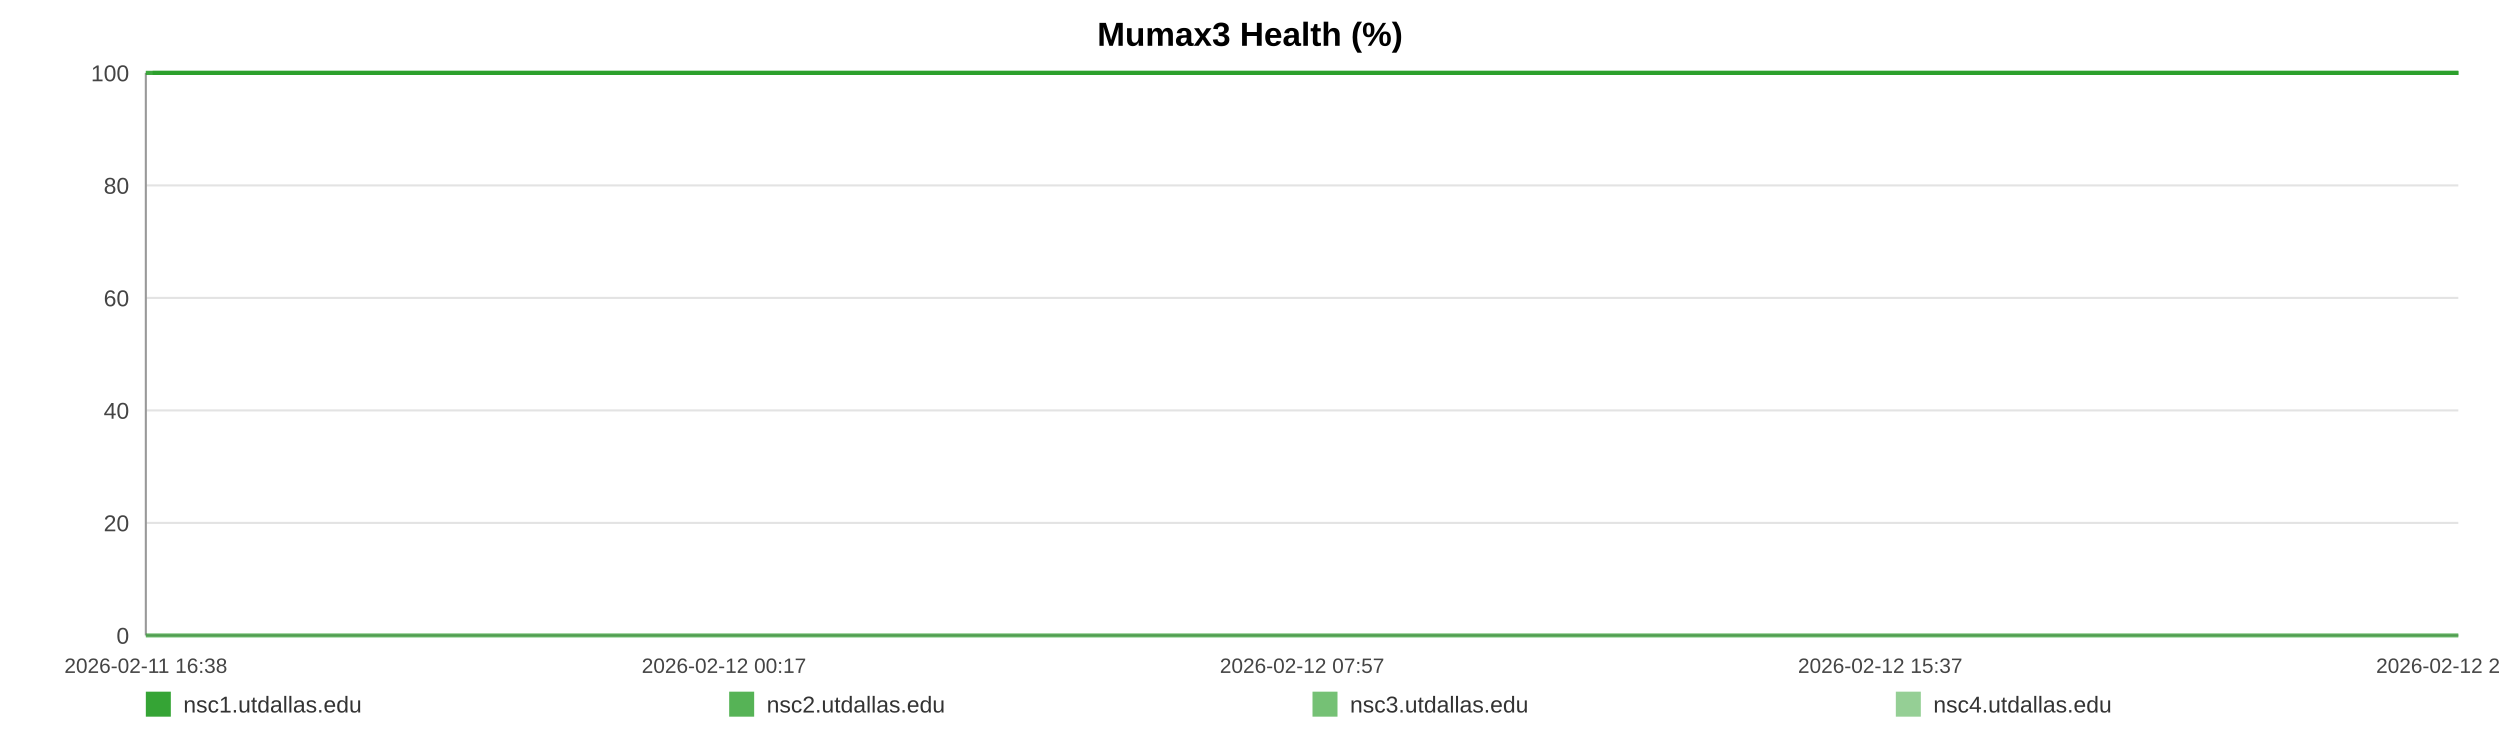
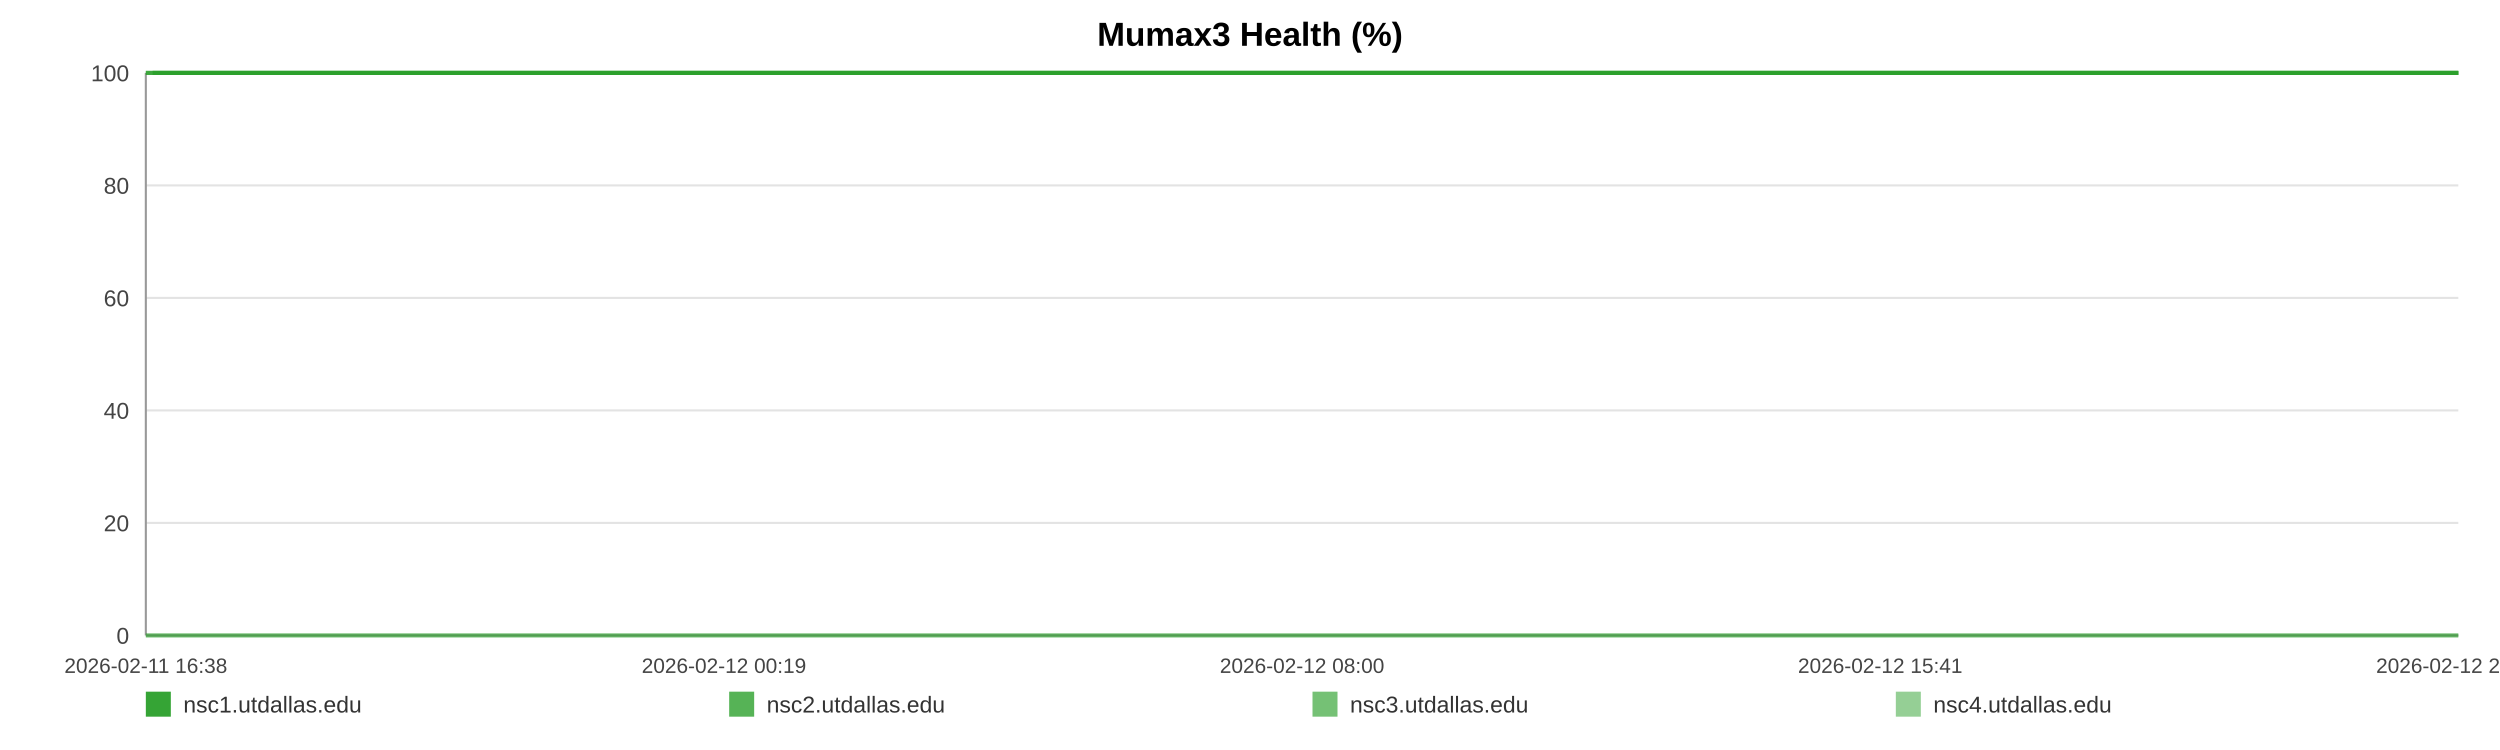
<svg xmlns="http://www.w3.org/2000/svg" width="1200" height="360" viewBox="0 0 1200 360" role="img" aria-label="Mumax3 Health (%)">
  <rect width="100%" height="100%" fill="#ffffff" />
  <text x="600.0" y="22" text-anchor="middle" font-size="16" font-family="Arial, Helvetica, sans-serif" font-weight="bold">Mumax3 Health (%)</text>
  <line x1="70" y1="35.00" x2="1180" y2="35.00" stroke="#e3e3e3" stroke-width="1" />
  <text x="62" y="39.00" text-anchor="end" font-size="11" fill="#444" font-family="Arial, Helvetica, sans-serif">100</text>
  <line x1="70" y1="89.00" x2="1180" y2="89.00" stroke="#e3e3e3" stroke-width="1" />
  <text x="62" y="93.00" text-anchor="end" font-size="11" fill="#444" font-family="Arial, Helvetica, sans-serif">80</text>
  <line x1="70" y1="143.00" x2="1180" y2="143.00" stroke="#e3e3e3" stroke-width="1" />
  <text x="62" y="147.00" text-anchor="end" font-size="11" fill="#444" font-family="Arial, Helvetica, sans-serif">60</text>
  <line x1="70" y1="197.00" x2="1180" y2="197.00" stroke="#e3e3e3" stroke-width="1" />
  <text x="62" y="201.00" text-anchor="end" font-size="11" fill="#444" font-family="Arial, Helvetica, sans-serif">40</text>
  <line x1="70" y1="251.00" x2="1180" y2="251.00" stroke="#e3e3e3" stroke-width="1" />
  <text x="62" y="255.00" text-anchor="end" font-size="11" fill="#444" font-family="Arial, Helvetica, sans-serif">20</text>
  <line x1="70" y1="305.00" x2="1180" y2="305.00" stroke="#e3e3e3" stroke-width="1" />
  <text x="62" y="309.00" text-anchor="end" font-size="11" fill="#444" font-family="Arial, Helvetica, sans-serif">0</text>
  <line x1="70" y1="35" x2="70" y2="305" stroke="#999" />
  <line x1="70" y1="305" x2="1180" y2="305" stroke="#999" />
  <text x="70.00" y="323" text-anchor="middle" font-size="10" fill="#444" font-family="Arial, Helvetica, sans-serif">2026-02-11 16:38</text>
-   <text x="347.50" y="323" text-anchor="middle" font-size="10" fill="#444" font-family="Arial, Helvetica, sans-serif">2026-02-12 00:17</text>
-   <text x="625.00" y="323" text-anchor="middle" font-size="10" fill="#444" font-family="Arial, Helvetica, sans-serif">2026-02-12 07:57</text>
-   <text x="902.50" y="323" text-anchor="middle" font-size="10" fill="#444" font-family="Arial, Helvetica, sans-serif">2026-02-12 15:37</text>
-   <text x="1180.00" y="323" text-anchor="middle" font-size="10" fill="#444" font-family="Arial, Helvetica, sans-serif">2026-02-12 23:17</text>
-   <polyline fill="none" stroke="#2ca02c" stroke-opacity="0.95" stroke-width="2" points="73.25,35.00 76.51,35.00 79.75,35.00 83.00,35.00 86.28,35.00 89.50,35.00 92.76,35.00 96.28,35.00 99.51,35.00 102.74,35.00 105.96,35.00 109.26,35.00 112.49,35.00 115.72,35.00 121.56,35.00 126.60,35.00 129.88,35.00 133.21,35.00 136.45,35.00 139.69,35.00 142.86,35.00 146.14,35.00 149.38,35.00 152.65,35.00 155.92,35.00 159.23,35.00 162.49,35.00 165.74,35.00 169.15,35.00 172.43,35.00 175.67,35.00 179.00,35.00 182.25,35.00 185.50,35.00 188.85,35.00 192.06,35.00 195.31,35.00 198.62,35.00 201.83,35.00 205.08,35.00 208.29,35.00 211.52,35.00 214.78,35.00 218.01,35.00 221.33,35.00 224.61,35.00 227.82,35.00 231.06,35.00 234.33,35.00 237.58,35.00 241.29,35.00 244.54,35.00 247.78,35.00 251.00,35.00 254.23,35.00 257.45,35.00 260.67,35.00 263.93,35.00 267.17,35.00 270.48,35.00 273.72,35.00 276.93,35.00 280.19,35.00 283.48,35.00 286.72,35.00 289.98,35.00 293.19,35.00 296.41,35.00 299.64,35.00 302.85,35.00 306.09,35.00 309.34,35.00 312.56,35.00 315.81,35.00 319.07,35.00 322.27,35.00 325.54,35.00 328.76,35.00 331.99,35.00 335.32,35.00 338.56,35.00 341.80,35.00 345.06,35.00 348.29,35.00 351.55,35.00 354.79,35.00 358.00,35.00 361.22,35.00 364.48,35.00 367.75,35.00 370.99,35.00 374.27,35.00 377.47,35.00 380.73,35.00 383.95,35.00 387.19,35.00 390.41,35.00 393.66,35.00 396.88,35.00 400.15,35.00 403.40,35.00 406.64,35.00 409.89,35.00 413.18,35.00 416.45,35.00 419.69,35.00 422.92,35.00 426.15,35.00 429.38,35.00 432.66,35.00 435.91,35.00 439.15,35.00 442.39,35.00 445.65,35.00 448.90,35.00 452.17,35.00 455.47,35.00 458.70,35.00 461.95,35.00 465.20,35.00 468.43,35.00 471.67,35.00 474.94,35.00 478.46,35.00 481.69,35.00 484.98,35.00 488.22,35.00 491.44,35.00 494.65,35.00 497.84,35.00 501.08,35.00 504.33,35.00 507.57,35.00 510.80,35.00 514.03,35.00 517.27,35.00 520.49,35.00 523.80,35.00 527.03,35.00 530.27,35.00 533.49,35.00 536.74,35.00 539.97,35.00 543.23,35.00 546.49,35.00 549.74,35.00 552.99,35.00 556.22,35.00 559.44,35.00 562.67,35.00 565.91,35.00 569.15,35.00 572.41,35.00 575.68,35.00 578.93,35.00 582.17,35.00 585.45,35.00 588.70,35.00 591.92,35.00 595.18,35.00 598.42,35.00 601.72,35.00 605.01,35.00 608.24,35.00 611.50,35.00 614.72,35.00 617.93,35.00 621.17,35.00 624.42,35.00 627.65,35.00 630.86,35.00 634.09,35.00 637.37,35.00 640.61,35.00 643.87,35.00 647.11,35.00 650.43,35.00 653.67,35.00 656.91,35.00 660.13,35.00 663.35,35.00 666.88,35.00 670.20,35.00 673.42,35.00 676.65,35.00 679.85,35.00 683.11,35.00 686.34,35.00 689.60,35.00 692.86,35.00 696.09,35.00 699.32,35.00 702.57,35.00 705.88,35.00 709.12,35.00 712.34,35.00 715.58,35.00 718.86,35.00 722.17,35.00 725.49,35.00 728.70,35.00 731.95,35.00 735.20,35.00 738.43,35.00 741.69,35.00 744.94,35.00 748.23,35.00 751.45,35.00 754.67,35.00 757.95,35.00 761.20,35.00 764.44,35.00 767.69,35.00 770.97,35.00 774.22,35.00 777.45,35.00 780.66,35.00 783.89,35.00 787.15,35.00 790.39,35.00 793.61,35.00 796.85,35.00 800.06,35.00 803.30,35.00 806.57,35.00 809.82,35.00 813.07,35.00 816.36,35.00 819.61,35.00 822.88,35.00 826.11,35.00 829.37,35.00 832.61,35.00 835.85,35.00 839.10,35.00 842.42,35.00 845.67,35.00 848.93,35.00 852.18,35.00 855.40,35.00 858.66,35.00 861.87,35.00 865.11,35.00 868.38,35.00 871.63,35.00 874.88,35.00 878.12,35.00 881.39,35.00 884.63,35.00 887.88,35.00 891.15,35.00 894.43,35.00 897.65,35.00 900.89,35.00 904.16,35.00 907.44,35.00 910.70,35.00 913.94,35.00 917.18,35.00 920.78,35.00 924.04,35.00 927.29,35.00 930.54,35.00 933.82,35.00 937.08,35.00 940.33,35.00 943.59,35.00 946.80,35.00 950.15,35.00 953.44,35.00 956.66,35.00 959.90,35.00 963.15,35.00 966.40,35.00 969.64,35.00 973.01,35.00 976.26,35.00 979.50,35.00 982.79,35.00 986.29,35.00 989.54,35.00 993.62,35.00 999.11,35.00 1002.43,35.00 1005.75,35.00 1008.99,35.00 1012.17,35.00 1015.39,35.00 1018.69,35.00 1021.95,35.00 1025.22,35.00 1028.60,35.00 1031.96,35.00 1035.40,35.00 1038.66,35.00 1041.90,35.00 1045.15,35.00 1048.44,35.00 1051.73,35.00 1055.01,35.00 1058.24,35.00 1061.48,35.00 1064.86,35.00 1068.12,35.00 1071.33,35.00 1074.59,35.00 1077.89,35.00 1081.26,35.00 1084.53,35.00 1087.78,35.00 1091.11,35.00 1094.22,35.00 1097.45,35.00 1100.76,35.00 1103.99,35.00 1107.29,35.00 1110.64,35.00 1113.89,35.00 1117.13,35.00 1120.42,35.00 1123.70,35.00 1126.95,35.00 1130.19,35.00 1133.41,35.00 1136.67,35.00 1139.93,35.00 1143.15,35.00 1147.02,35.00 1150.84,35.00 1154.69,35.00 1158.46,35.00 1162.17,35.00 1165.91,35.00 1169.75,35.00 1173.53,35.00 1176.79,35.00 1180.00,35.00" />
-   <polyline fill="none" stroke="#2ca02c" stroke-opacity="0.80" stroke-width="2" points="70.00,35.00 73.25,35.00 76.51,35.00 79.75,35.00 83.00,35.00 86.28,35.00 89.50,35.00 92.76,35.00 96.28,35.00 99.51,35.00 102.74,35.00 105.96,35.00 109.26,35.00 112.49,35.00 115.72,35.00 121.56,35.00 126.60,35.00 129.88,35.00 133.21,35.00 136.45,35.00 139.69,35.00 142.86,35.00 146.14,35.00 149.38,35.00 152.65,35.00 155.92,35.00 159.23,35.00 162.49,35.00 165.74,35.00 169.15,35.00 172.43,35.00 175.67,35.00 179.00,35.00 182.25,35.00 185.50,35.00 188.85,35.00 192.06,35.00 195.31,35.00 198.62,35.00 201.83,35.00 205.08,35.00 208.29,35.00 211.52,35.00 214.78,35.00 218.01,35.00 221.33,35.00 224.61,35.00 227.82,35.00 231.06,35.00 234.33,35.00 237.58,35.00 241.29,35.00 244.54,35.00 247.78,35.00 251.00,35.00 254.23,35.00 257.45,35.00 260.67,35.00 263.93,35.00 267.17,35.00 270.48,35.00 273.72,35.00 276.93,35.00 280.19,35.00 283.48,35.00 286.72,35.00 289.98,35.00 293.19,35.00 296.41,35.00 299.64,35.00 302.85,35.00 306.09,35.00 309.34,35.00 312.56,35.00 315.81,35.00 319.07,35.00 322.27,35.00 325.54,35.00 328.76,35.00 331.99,35.00 335.32,35.00 338.56,35.00 341.80,35.00 345.06,35.00 348.29,35.00 351.55,35.00 354.79,35.00 358.00,35.00 361.22,35.00 364.48,35.00 367.75,35.00 370.99,35.00 374.27,35.00 377.47,35.00 380.73,35.00 383.95,35.00 387.19,35.00 390.41,35.00 393.66,35.00 396.88,35.00 400.15,35.00 403.40,35.00 406.64,35.00 409.89,35.00 413.18,35.00 416.45,35.00 419.69,35.00 422.92,35.00 426.15,35.00 429.38,35.00 432.66,35.00 435.91,35.00 439.15,35.00 442.39,35.00 445.65,35.00 448.90,35.00 452.17,35.00 455.47,35.00 458.70,35.00 461.95,35.00 465.20,35.00 468.43,35.00 471.67,35.00 474.94,35.00 478.46,35.00 481.69,35.00 484.98,35.00 488.22,35.00 491.44,35.00 494.65,35.00 497.84,35.00 501.08,35.00 504.33,35.00 507.57,35.00 510.80,35.00 514.03,35.00 517.27,35.00 520.49,35.00 523.80,35.00 527.03,35.00 530.27,35.00 533.49,35.00 536.74,35.00 539.97,35.00 543.23,35.00 546.49,35.00 549.74,35.00 552.99,35.00 556.22,35.00 559.44,35.00 562.67,35.00 565.91,35.00 569.15,35.00 572.41,35.00 575.68,35.00 578.93,35.00 582.17,35.00 585.45,35.00 588.70,35.00 591.92,35.00 595.18,35.00 598.42,35.00 601.72,35.00 605.01,35.00 608.24,35.00 611.50,35.00 614.72,35.00 617.93,35.00 621.17,35.00 624.42,35.00 627.65,35.00 630.86,35.00 634.09,35.00 637.37,35.00 640.61,35.00 643.87,35.00 647.11,35.00 650.43,35.00 653.67,35.00 656.91,35.00 660.13,35.00 663.35,35.00 666.88,35.00 670.20,35.00 673.42,35.00 676.65,35.00 679.85,35.00 683.11,35.00 686.34,35.00 689.60,35.00 692.86,35.00 696.09,35.00 699.32,35.00 702.57,35.00 705.88,35.00 709.12,35.00 712.34,35.00 715.58,35.00 718.86,35.00 722.17,35.00 725.49,35.00 728.70,35.00 731.95,35.00 735.20,35.00 738.43,35.00 741.69,35.00 744.94,35.00 748.23,35.00 751.45,35.00 754.67,35.00 757.95,35.00 761.20,35.00 764.44,35.00 767.69,35.00 770.97,35.00 774.22,35.00 777.45,35.00 780.66,35.00 783.89,35.00 787.15,35.00 790.39,35.00 793.61,35.00 796.85,35.00 800.06,35.00 803.30,35.00 806.57,35.00 809.82,35.00 813.07,35.00 816.36,35.00 819.61,35.00 822.88,35.00 826.11,35.00 829.37,35.00 832.61,35.00 835.85,35.00 839.10,35.00 842.42,35.00 845.67,35.00 848.93,35.00 852.18,35.00 855.40,35.00 858.66,35.00 861.87,35.00 865.11,35.00 868.38,35.00 871.63,35.00 874.88,35.00 878.12,35.00 881.39,35.00 884.63,35.00 887.88,35.00 891.15,35.00 894.43,35.00 897.65,35.00 900.89,35.00 904.16,35.00 907.44,35.00 910.70,35.00 913.94,35.00 917.18,35.00 920.78,35.00 924.04,35.00 927.29,35.00 930.54,35.00 933.82,35.00 937.08,35.00 940.33,35.00 943.59,35.00 946.80,35.00 950.15,35.00 953.44,35.00 956.66,35.00 959.90,35.00 963.15,35.00 966.40,35.00 969.64,35.00 973.01,35.00 976.26,35.00 979.50,35.00 982.79,35.00 986.29,35.00 989.54,35.00 993.62,35.00 999.11,35.00 1002.43,35.00 1005.75,35.00 1008.99,35.00 1012.17,35.00 1015.39,35.00 1018.69,35.00 1021.95,35.00 1025.22,35.00 1028.60,35.00 1031.96,35.00 1035.40,35.00 1038.66,35.00 1041.90,35.00 1045.15,35.00 1048.44,35.00 1051.73,35.00 1055.01,35.00 1058.24,35.00 1061.48,35.00 1064.86,35.00 1068.12,35.00 1071.33,35.00 1074.59,35.00 1077.89,35.00 1081.26,35.00 1084.53,35.00 1087.78,35.00 1091.11,35.00 1094.22,35.00 1097.45,35.00 1100.76,35.00 1103.99,35.00 1107.29,35.00 1110.64,35.00 1113.89,35.00 1117.13,35.00 1120.42,35.00 1123.70,35.00 1126.95,35.00 1130.19,35.00 1133.41,35.00 1136.67,35.00 1139.93,35.00 1143.15,35.00 1147.02,35.00 1150.84,35.00 1154.69,35.00 1158.46,35.00 1162.17,35.00 1165.91,35.00 1169.75,35.00 1173.53,35.00 1176.79,35.00 1180.00,35.00" />
-   <polyline fill="none" stroke="#2ca02c" stroke-opacity="0.65" stroke-width="2" points="70.00,305.00 73.25,305.00 76.51,305.00 79.75,305.00 83.00,305.00 86.28,305.00 89.50,305.00 92.76,305.00 96.28,305.00 99.51,305.00 102.74,305.00 105.96,305.00 109.26,305.00 112.49,305.00 115.72,305.00 121.56,305.00 126.60,305.00 129.88,305.00 133.21,305.00 136.45,305.00 139.69,305.00 142.86,305.00 146.14,305.00 149.38,305.00 152.65,305.00 155.92,305.00 159.23,305.00 162.49,305.00 165.74,305.00 169.15,305.00 172.43,305.00 175.67,305.00 179.00,305.00 182.25,305.00 185.50,305.00 188.85,305.00 192.06,305.00 195.31,305.00 198.62,305.00 201.83,305.00 205.08,305.00 208.29,305.00 211.52,305.00 214.78,305.00 218.01,305.00 221.33,305.00 224.61,305.00 227.82,305.00 231.06,305.00 234.33,305.00 237.58,305.00 241.29,305.00 244.54,305.00 247.78,305.00 251.00,305.00 254.23,305.00 257.45,305.00 260.67,305.00 263.93,305.00 267.17,305.00 270.48,305.00 273.72,305.00 276.93,305.00 280.19,305.00 283.48,305.00 286.72,305.00 289.98,305.00 293.19,305.00 296.41,305.00 299.64,305.00 302.85,305.00 306.09,305.00 309.34,305.00 312.56,305.00 315.81,305.00 319.07,305.00 322.27,305.00 325.54,305.00 328.76,305.00 331.99,305.00 335.32,305.00 338.56,305.00 341.80,305.00 345.06,305.00 348.29,305.00 351.55,305.00 354.79,305.00 358.00,305.00 361.22,305.00 364.48,305.00 367.75,305.00 370.99,305.00 374.27,305.00 377.47,305.00 380.73,305.00 383.95,305.00 387.19,305.00 390.41,305.00 393.66,305.00 396.88,305.00 400.15,305.00 403.40,305.00 406.64,305.00 409.89,305.00 413.18,305.00 416.45,305.00 419.69,305.00 422.92,305.00 426.15,305.00 429.38,305.00 432.66,305.00 435.91,305.00 439.15,305.00 442.39,305.00 445.65,305.00 448.90,305.00 452.17,305.00 455.47,305.00 458.70,305.00 461.95,305.00 465.20,305.00 468.43,305.00 471.67,305.00 474.94,305.00 478.46,305.00 481.69,305.00 484.98,305.00 488.22,305.00 491.44,305.00 494.65,305.00 497.84,305.00 501.08,305.00 504.33,305.00 507.57,305.00 510.80,305.00 514.03,305.00 517.27,305.00 520.49,305.00 523.80,305.00 527.03,305.00 530.27,305.00 533.49,305.00 536.74,305.00 539.97,305.00 543.23,305.00 546.49,305.00 549.74,305.00 552.99,305.00 556.22,305.00 559.44,305.00 562.67,305.00 565.91,305.00 569.15,305.00 572.41,305.00 575.68,305.00 578.93,305.00 582.17,305.00 585.45,305.00 588.70,305.00 591.92,305.00 595.18,305.00 598.42,305.00 601.72,305.00 605.01,305.00 608.24,305.00 611.50,305.00 614.72,305.00 617.93,305.00 621.17,305.00 624.42,305.00 627.65,305.00 630.86,305.00 634.09,305.00 637.37,305.00 640.61,305.00 643.87,305.00 647.11,305.00 650.43,305.00 653.67,305.00 656.91,305.00 660.13,305.00 663.35,305.00 666.88,305.00 670.20,305.00 673.42,305.00 676.65,305.00 679.85,305.00 683.11,305.00 686.34,305.00 689.60,305.00 692.86,305.00 696.09,305.00 699.32,305.00 702.57,305.00 705.88,305.00 709.12,305.00 712.34,305.00 715.58,305.00 718.86,305.00 722.17,305.00 725.49,305.00 728.70,305.00 731.95,305.00 735.20,305.00 738.43,305.00 741.69,305.00 744.94,305.00 748.23,305.00 751.45,305.00 754.67,305.00 757.95,305.00 761.20,305.00 764.44,305.00 767.69,305.00 770.97,305.00 774.22,305.00 777.45,305.00 780.66,305.00 783.89,305.00 787.15,305.00 790.39,305.00 793.61,305.00 796.85,305.00 800.06,305.00 803.30,305.00 806.57,305.00 809.82,305.00 813.07,305.00 816.36,305.00 819.61,305.00 822.88,305.00 826.11,305.00 829.37,305.00 832.61,305.00 835.85,305.00 839.10,305.00 842.42,305.00 845.67,305.00 848.93,305.00 852.18,305.00 855.40,305.00 858.66,305.00 861.87,305.00 865.11,305.00 868.38,305.00 871.63,305.00 874.88,305.00 878.12,305.00 881.39,305.00 884.63,305.00 887.88,305.00 891.15,305.00 894.43,305.00 897.65,305.00 900.89,305.00 904.16,305.00 907.44,305.00 910.70,305.00 913.94,305.00 917.18,305.00 920.78,305.00 924.04,305.00 927.29,305.00 930.54,305.00 933.82,305.00 937.08,305.00 940.33,305.00 943.59,305.00 946.80,305.00 950.15,305.00 953.44,305.00 956.66,305.00 959.90,305.00 963.15,305.00 966.40,305.00 969.64,305.00 973.01,305.00 976.26,305.00 979.50,305.00 982.79,305.00 986.29,305.00 989.54,305.00 993.62,305.00 999.11,305.00 1002.43,305.00 1005.75,305.00 1008.99,305.00 1012.17,305.00 1015.39,305.00 1018.69,305.00 1021.95,305.00 1025.22,305.00 1028.60,305.00 1031.96,305.00 1035.40,305.00 1038.66,305.00 1041.90,305.00 1045.15,305.00 1048.44,305.00 1051.73,305.00 1055.01,305.00 1058.24,305.00 1061.48,305.00 1064.86,305.00 1068.12,305.00 1071.33,305.00 1074.59,305.00 1077.89,305.00 1081.26,305.00 1084.53,305.00 1087.78,305.00 1091.11,305.00 1094.22,305.00 1097.45,305.00 1100.76,305.00 1103.99,305.00 1107.29,305.00 1110.64,305.00 1113.89,305.00 1117.13,305.00 1120.42,305.00 1123.70,305.00 1126.95,305.00 1130.19,305.00 1133.41,305.00 1136.67,305.00 1139.93,305.00 1143.15,305.00 1147.02,305.00 1150.84,305.00 1154.69,305.00 1158.46,305.00 1162.17,305.00 1165.91,305.00 1169.75,305.00 1173.53,305.00 1176.79,305.00 1180.00,305.00" />
-   <polyline fill="none" stroke="#2ca02c" stroke-opacity="0.50" stroke-width="2" points="70.00,35.00 73.25,35.00 76.51,35.00 79.75,35.00 83.00,35.00 86.28,35.00 89.50,35.00 92.76,35.00 96.28,35.00 99.51,35.00 102.74,35.00 105.96,35.00 109.26,35.00 112.49,35.00 115.72,35.00 121.56,35.00 126.60,35.00 129.88,35.00 133.21,35.00 136.45,35.00 139.69,35.00 142.86,35.00 146.14,35.00 149.38,35.00 152.65,35.00 155.92,35.00 159.23,35.00 162.49,35.00 165.74,35.00 169.15,35.00 172.43,35.00 175.67,35.00 179.00,35.00 182.25,35.00 185.50,35.00 188.85,35.00 192.06,35.00 195.31,35.00 198.62,35.00 201.83,35.00 205.08,35.00 208.29,35.00 211.52,35.00 214.78,35.00 218.01,35.00 221.33,35.00 224.61,35.00 227.82,35.00 231.06,35.00 234.33,35.00 237.58,35.00 241.29,35.00 244.54,35.00 247.78,35.00 251.00,35.00 254.23,35.00 257.45,35.00 260.67,35.00 263.93,35.00 267.17,35.00 270.48,35.00 273.72,35.00 276.93,35.00 280.19,35.00 283.48,35.00 286.72,35.00 289.98,35.00 293.19,35.00 296.41,35.00 299.64,35.00 302.85,35.00 306.09,35.00 309.34,35.00 312.56,35.00 315.81,35.00 319.07,35.00 322.27,35.00 325.54,35.00 328.76,35.00 331.99,35.00 335.32,35.00 338.56,35.00 341.80,35.00 345.06,35.00 348.29,35.00 351.55,35.00 354.79,35.00 358.00,35.00 361.22,35.00 364.48,35.00 367.75,35.00 370.99,35.00 374.27,35.00 377.47,35.00 380.73,35.00 383.95,35.00 387.19,35.00 390.41,35.00 393.66,35.00 396.88,35.00 400.15,35.00 403.40,35.00 406.64,35.00 409.89,35.00 413.18,35.00 416.45,35.00 419.69,35.00 422.92,35.00 426.15,35.00 429.38,35.00 432.66,35.00 435.91,35.00 439.15,35.00 442.39,35.00 445.65,35.00 448.90,35.00 452.17,35.00 455.47,35.00 458.70,35.00 461.95,35.00 465.20,35.00 468.43,35.00 471.67,35.00 474.94,35.00 478.46,35.00 481.69,35.00 484.98,35.00 488.22,35.00 491.44,35.00 494.65,35.00 497.84,35.00 501.08,35.00 504.33,35.00 507.57,35.00 510.80,35.00 514.03,35.00 517.27,35.00 520.49,35.00 523.80,35.00 527.03,35.00 530.27,35.00 533.49,35.00 536.74,35.00 539.97,35.00 543.23,35.00 546.49,35.00 549.74,35.00 552.99,35.00 556.22,35.00 559.44,35.00 562.67,35.00 565.91,35.00 569.15,35.00 572.41,35.00 575.68,35.00 578.93,35.00 582.17,35.00 585.45,35.00 588.70,35.00 591.92,35.00 595.18,35.00 598.42,35.00 601.72,35.00 605.01,35.00 608.24,35.00 611.50,35.00 614.72,35.00 617.93,35.00 621.17,35.00 624.42,35.00 627.65,35.00 630.86,35.00 634.09,35.00 637.37,35.00 640.61,35.00 643.87,35.00 647.11,35.00 650.43,35.00 653.67,35.00 656.91,35.00 660.13,35.00 663.35,35.00 666.88,35.00 670.20,35.00 673.42,35.00 676.65,35.00 679.85,35.00 683.11,35.00 686.34,35.00 689.60,35.00 692.86,35.00 696.09,35.00 699.32,35.00 702.57,35.00 705.88,35.00 709.12,35.00 712.34,35.00 715.58,35.00 718.86,35.00 722.17,35.00 725.49,35.00 728.70,35.00 731.95,35.00 735.20,35.00 738.43,35.00 741.69,35.00 744.94,35.00 748.23,35.00 751.45,35.00 754.67,35.00 757.95,35.00 761.20,35.00 764.44,35.00 767.69,35.00 770.97,35.00 774.22,35.00 777.45,35.00 780.66,35.00 783.89,35.00 787.15,35.00 790.39,35.00 793.61,35.00 796.85,35.00 800.06,35.00 803.30,35.00 806.57,35.00 809.82,35.00 813.07,35.00 816.36,35.00 819.61,35.00 822.88,35.00 826.11,35.00 829.37,35.00 832.61,35.00 835.85,35.00 839.10,35.00 842.42,35.00 845.67,35.00 848.93,35.00 852.18,35.00 855.40,35.00 858.66,35.00 861.87,35.00 865.11,35.00 868.38,35.00 871.63,35.00 874.88,35.00 878.12,35.00 881.39,35.00 884.63,35.00 887.88,35.00 891.15,35.00 894.43,35.00 897.65,35.00 900.89,35.00 904.16,35.00 907.44,35.00 910.70,35.00 913.94,35.00 917.18,35.00 920.78,35.00 924.04,35.00 927.29,35.00 930.54,35.00 933.82,35.00 937.08,35.00 940.33,35.00 943.59,35.00 946.80,35.00 950.15,35.00 953.44,35.00 956.66,35.00 959.90,35.00 963.15,35.00 966.40,35.00 969.64,35.00 973.01,35.00 976.26,35.00 979.50,35.00 982.79,35.00 986.29,35.00 989.54,35.00 993.62,35.00 999.11,35.00 1002.43,35.00 1005.75,35.00 1008.99,35.00 1012.17,35.00 1015.39,35.00 1018.69,35.00 1021.95,35.00 1025.22,35.00 1028.60,35.00 1031.96,35.00 1035.40,35.00 1038.66,35.00 1041.90,35.00 1045.15,35.00 1048.44,35.00 1051.73,35.00 1055.01,35.00 1058.24,35.00 1061.48,35.00 1064.86,35.00 1068.12,35.00 1071.33,35.00 1074.59,35.00 1077.89,35.00 1081.26,35.00 1084.53,35.00 1087.78,35.00 1091.11,35.00 1094.22,35.00 1097.45,35.00 1100.76,35.00 1103.99,35.00 1107.29,35.00 1110.64,35.00 1113.89,35.00 1117.13,35.00 1120.42,35.00 1123.70,35.00 1126.95,35.00 1130.19,35.00 1133.41,35.00 1136.67,35.00 1139.93,35.00 1143.15,35.00 1147.02,35.00 1150.84,35.00 1154.69,35.00 1158.46,35.00 1162.17,35.00 1165.91,35.00 1169.75,35.00 1173.53,35.00 1176.79,35.00 1180.00,35.00" />
+   <text x="347.50" y="323" text-anchor="middle" font-size="10" fill="#444" font-family="Arial, Helvetica, sans-serif">2026-02-12 00:19</text>
+   <text x="625.00" y="323" text-anchor="middle" font-size="10" fill="#444" font-family="Arial, Helvetica, sans-serif">2026-02-12 08:00</text>
+   <text x="902.50" y="323" text-anchor="middle" font-size="10" fill="#444" font-family="Arial, Helvetica, sans-serif">2026-02-12 15:41</text>
+   <text x="1180.00" y="323" text-anchor="middle" font-size="10" fill="#444" font-family="Arial, Helvetica, sans-serif">2026-02-12 23:22</text>
+   <polyline fill="none" stroke="#2ca02c" stroke-opacity="0.95" stroke-width="2" points="73.24,35.00 76.49,35.00 79.72,35.00 82.97,35.00 86.24,35.00 89.44,35.00 92.69,35.00 96.20,35.00 99.42,35.00 102.64,35.00 105.86,35.00 109.15,35.00 112.37,35.00 115.59,35.00 121.41,35.00 126.44,35.00 129.71,35.00 133.03,35.00 136.25,35.00 139.48,35.00 142.65,35.00 145.92,35.00 149.15,35.00 152.41,35.00 155.67,35.00 158.97,35.00 162.22,35.00 165.47,35.00 168.87,35.00 172.13,35.00 175.36,35.00 178.68,35.00 181.92,35.00 185.16,35.00 188.50,35.00 191.71,35.00 194.95,35.00 198.25,35.00 201.45,35.00 204.68,35.00 207.88,35.00 211.11,35.00 214.36,35.00 217.58,35.00 220.89,35.00 224.16,35.00 227.36,35.00 230.59,35.00 233.86,35.00 237.10,35.00 240.80,35.00 244.03,35.00 247.26,35.00 250.47,35.00 253.69,35.00 256.90,35.00 260.12,35.00 263.37,35.00 266.60,35.00 269.90,35.00 273.13,35.00 276.32,35.00 279.58,35.00 282.86,35.00 286.09,35.00 289.34,35.00 292.54,35.00 295.75,35.00 298.97,35.00 302.18,35.00 305.41,35.00 308.64,35.00 311.85,35.00 315.09,35.00 318.34,35.00 321.54,35.00 324.80,35.00 328.01,35.00 331.23,35.00 334.55,35.00 337.78,35.00 341.00,35.00 344.26,35.00 347.48,35.00 350.73,35.00 353.96,35.00 357.16,35.00 360.37,35.00 363.63,35.00 366.89,35.00 370.12,35.00 373.38,35.00 376.57,35.00 379.82,35.00 383.04,35.00 386.27,35.00 389.48,35.00 392.72,35.00 395.93,35.00 399.19,35.00 402.43,35.00 405.66,35.00 408.90,35.00 412.18,35.00 415.44,35.00 418.67,35.00 421.89,35.00 425.12,35.00 428.34,35.00 431.61,35.00 434.85,35.00 438.07,35.00 441.30,35.00 444.55,35.00 447.80,35.00 451.06,35.00 454.35,35.00 457.57,35.00 460.81,35.00 464.05,35.00 467.28,35.00 470.50,35.00 473.76,35.00 477.27,35.00 480.49,35.00 483.77,35.00 487.00,35.00 490.21,35.00 493.42,35.00 496.60,35.00 499.83,35.00 503.07,35.00 506.29,35.00 509.51,35.00 512.74,35.00 515.97,35.00 519.18,35.00 522.48,35.00 525.70,35.00 528.93,35.00 532.15,35.00 535.39,35.00 538.60,35.00 541.85,35.00 545.10,35.00 548.34,35.00 551.58,35.00 554.81,35.00 558.02,35.00 561.24,35.00 564.47,35.00 567.70,35.00 570.94,35.00 574.21,35.00 577.45,35.00 580.68,35.00 583.95,35.00 587.19,35.00 590.40,35.00 593.65,35.00 596.89,35.00 600.18,35.00 603.46,35.00 606.67,35.00 609.92,35.00 613.13,35.00 616.34,35.00 619.57,35.00 622.81,35.00 626.03,35.00 629.23,35.00 632.45,35.00 635.71,35.00 638.95,35.00 642.20,35.00 645.43,35.00 648.74,35.00 651.97,35.00 655.20,35.00 658.42,35.00 661.63,35.00 665.15,35.00 668.46,35.00 671.66,35.00 674.88,35.00 678.07,35.00 681.32,35.00 684.55,35.00 687.80,35.00 691.05,35.00 694.27,35.00 697.49,35.00 700.73,35.00 704.04,35.00 707.26,35.00 710.47,35.00 713.70,35.00 716.97,35.00 720.27,35.00 723.58,35.00 726.79,35.00 730.03,35.00 733.27,35.00 736.49,35.00 739.73,35.00 742.97,35.00 746.25,35.00 749.47,35.00 752.68,35.00 755.95,35.00 759.19,35.00 762.42,35.00 765.66,35.00 768.94,35.00 772.17,35.00 775.39,35.00 778.59,35.00 781.81,35.00 785.06,35.00 788.29,35.00 791.51,35.00 794.74,35.00 797.94,35.00 801.17,35.00 804.42,35.00 807.66,35.00 810.91,35.00 814.19,35.00 817.43,35.00 820.69,35.00 823.91,35.00 827.16,35.00 830.39,35.00 833.63,35.00 836.86,35.00 840.17,35.00 843.41,35.00 846.66,35.00 849.90,35.00 853.12,35.00 856.37,35.00 859.57,35.00 862.80,35.00 866.06,35.00 869.30,35.00 872.53,35.00 875.77,35.00 879.03,35.00 882.26,35.00 885.50,35.00 888.76,35.00 892.03,35.00 895.25,35.00 898.48,35.00 901.74,35.00 905.00,35.00 908.25,35.00 911.48,35.00 914.71,35.00 918.30,35.00 921.56,35.00 924.80,35.00 928.04,35.00 931.31,35.00 934.56,35.00 937.80,35.00 941.04,35.00 944.25,35.00 947.59,35.00 950.87,35.00 954.08,35.00 957.31,35.00 960.55,35.00 963.79,35.00 967.03,35.00 970.39,35.00 973.63,35.00 976.85,35.00 980.13,35.00 983.62,35.00 986.86,35.00 990.93,35.00 996.41,35.00 999.72,35.00 1003.03,35.00 1006.26,35.00 1009.43,35.00 1012.64,35.00 1015.93,35.00 1019.18,35.00 1022.44,35.00 1025.81,35.00 1029.16,35.00 1032.59,35.00 1035.84,35.00 1039.08,35.00 1042.32,35.00 1045.60,35.00 1048.87,35.00 1052.14,35.00 1055.36,35.00 1058.59,35.00 1061.96,35.00 1065.22,35.00 1068.42,35.00 1071.67,35.00 1074.96,35.00 1078.32,35.00 1081.58,35.00 1084.82,35.00 1088.14,35.00 1091.24,35.00 1094.46,35.00 1097.76,35.00 1100.98,35.00 1104.27,35.00 1107.61,35.00 1110.86,35.00 1114.09,35.00 1117.37,35.00 1120.63,35.00 1123.87,35.00 1127.10,35.00 1130.31,35.00 1133.57,35.00 1136.82,35.00 1140.03,35.00 1143.89,35.00 1147.70,35.00 1151.53,35.00 1155.29,35.00 1158.99,35.00 1162.72,35.00 1166.55,35.00 1170.32,35.00 1173.57,35.00 1176.77,35.00 1180.00,35.00" />
+   <polyline fill="none" stroke="#2ca02c" stroke-opacity="0.80" stroke-width="2" points="70.00,35.00 73.24,35.00 76.49,35.00 79.72,35.00 82.97,35.00 86.24,35.00 89.44,35.00 92.69,35.00 96.20,35.00 99.42,35.00 102.64,35.00 105.86,35.00 109.15,35.00 112.37,35.00 115.59,35.00 121.41,35.00 126.44,35.00 129.71,35.00 133.03,35.00 136.25,35.00 139.48,35.00 142.65,35.00 145.92,35.00 149.15,35.00 152.41,35.00 155.67,35.00 158.97,35.00 162.22,35.00 165.47,35.00 168.87,35.00 172.13,35.00 175.36,35.00 178.68,35.00 181.92,35.00 185.16,35.00 188.50,35.00 191.71,35.00 194.95,35.00 198.25,35.00 201.45,35.00 204.68,35.00 207.88,35.00 211.11,35.00 214.36,35.00 217.58,35.00 220.89,35.00 224.16,35.00 227.36,35.00 230.59,35.00 233.86,35.00 237.10,35.00 240.80,35.00 244.03,35.00 247.26,35.00 250.47,35.00 253.69,35.00 256.90,35.00 260.12,35.00 263.37,35.00 266.60,35.00 269.90,35.00 273.13,35.00 276.32,35.00 279.58,35.00 282.86,35.00 286.09,35.00 289.34,35.00 292.54,35.00 295.75,35.00 298.97,35.00 302.18,35.00 305.41,35.00 308.64,35.00 311.85,35.00 315.09,35.00 318.34,35.00 321.54,35.00 324.80,35.00 328.01,35.00 331.23,35.00 334.55,35.00 337.78,35.00 341.00,35.00 344.26,35.00 347.48,35.00 350.73,35.00 353.96,35.00 357.16,35.00 360.37,35.00 363.63,35.00 366.89,35.00 370.12,35.00 373.38,35.00 376.57,35.00 379.82,35.00 383.04,35.00 386.27,35.00 389.48,35.00 392.72,35.00 395.93,35.00 399.19,35.00 402.43,35.00 405.66,35.00 408.90,35.00 412.18,35.00 415.44,35.00 418.67,35.00 421.89,35.00 425.12,35.00 428.34,35.00 431.61,35.00 434.85,35.00 438.07,35.00 441.30,35.00 444.55,35.00 447.80,35.00 451.06,35.00 454.35,35.00 457.57,35.00 460.81,35.00 464.05,35.00 467.28,35.00 470.50,35.00 473.76,35.00 477.27,35.00 480.49,35.00 483.77,35.00 487.00,35.00 490.21,35.00 493.42,35.00 496.60,35.00 499.83,35.00 503.07,35.00 506.29,35.00 509.51,35.00 512.74,35.00 515.97,35.00 519.18,35.00 522.48,35.00 525.70,35.00 528.93,35.00 532.15,35.00 535.39,35.00 538.60,35.00 541.85,35.00 545.10,35.00 548.34,35.00 551.58,35.00 554.81,35.00 558.02,35.00 561.24,35.00 564.47,35.00 567.70,35.00 570.94,35.00 574.21,35.00 577.45,35.00 580.68,35.00 583.95,35.00 587.19,35.00 590.40,35.00 593.65,35.00 596.89,35.00 600.18,35.00 603.46,35.00 606.67,35.00 609.92,35.00 613.13,35.00 616.34,35.00 619.57,35.00 622.81,35.00 626.03,35.00 629.23,35.00 632.45,35.00 635.71,35.00 638.95,35.00 642.20,35.00 645.43,35.00 648.74,35.00 651.97,35.00 655.20,35.00 658.42,35.00 661.63,35.00 665.15,35.00 668.46,35.00 671.66,35.00 674.88,35.00 678.07,35.00 681.32,35.00 684.55,35.00 687.80,35.00 691.05,35.00 694.27,35.00 697.49,35.00 700.73,35.00 704.04,35.00 707.26,35.00 710.47,35.00 713.70,35.00 716.97,35.00 720.27,35.00 723.58,35.00 726.79,35.00 730.03,35.00 733.27,35.00 736.49,35.00 739.73,35.00 742.97,35.00 746.25,35.00 749.47,35.00 752.68,35.00 755.95,35.00 759.19,35.00 762.42,35.00 765.66,35.00 768.94,35.00 772.17,35.00 775.39,35.00 778.59,35.00 781.81,35.00 785.06,35.00 788.29,35.00 791.51,35.00 794.74,35.00 797.94,35.00 801.17,35.00 804.42,35.00 807.66,35.00 810.91,35.00 814.19,35.00 817.43,35.00 820.69,35.00 823.91,35.00 827.16,35.00 830.39,35.00 833.63,35.00 836.86,35.00 840.17,35.00 843.41,35.00 846.66,35.00 849.90,35.00 853.12,35.00 856.37,35.00 859.57,35.00 862.80,35.00 866.06,35.00 869.30,35.00 872.53,35.00 875.77,35.00 879.03,35.00 882.26,35.00 885.50,35.00 888.76,35.00 892.03,35.00 895.25,35.00 898.48,35.00 901.74,35.00 905.00,35.00 908.25,35.00 911.48,35.00 914.71,35.00 918.30,35.00 921.56,35.00 924.80,35.00 928.04,35.00 931.31,35.00 934.56,35.00 937.80,35.00 941.04,35.00 944.25,35.00 947.59,35.00 950.87,35.00 954.08,35.00 957.31,35.00 960.55,35.00 963.79,35.00 967.03,35.00 970.39,35.00 973.63,35.00 976.85,35.00 980.13,35.00 983.62,35.00 986.86,35.00 990.93,35.00 996.41,35.00 999.72,35.00 1003.03,35.00 1006.26,35.00 1009.43,35.00 1012.64,35.00 1015.93,35.00 1019.18,35.00 1022.44,35.00 1025.81,35.00 1029.16,35.00 1032.59,35.00 1035.84,35.00 1039.08,35.00 1042.32,35.00 1045.60,35.00 1048.87,35.00 1052.14,35.00 1055.36,35.00 1058.59,35.00 1061.96,35.00 1065.22,35.00 1068.42,35.00 1071.67,35.00 1074.96,35.00 1078.32,35.00 1081.58,35.00 1084.82,35.00 1088.14,35.00 1091.24,35.00 1094.46,35.00 1097.76,35.00 1100.98,35.00 1104.27,35.00 1107.61,35.00 1110.86,35.00 1114.09,35.00 1117.37,35.00 1120.63,35.00 1123.87,35.00 1127.10,35.00 1130.31,35.00 1133.57,35.00 1136.82,35.00 1140.03,35.00 1143.89,35.00 1147.70,35.00 1151.53,35.00 1155.29,35.00 1158.99,35.00 1162.72,35.00 1166.55,35.00 1170.32,35.00 1173.57,35.00 1176.77,35.00 1180.00,35.00" />
+   <polyline fill="none" stroke="#2ca02c" stroke-opacity="0.65" stroke-width="2" points="70.00,305.00 73.24,305.00 76.49,305.00 79.72,305.00 82.97,305.00 86.24,305.00 89.44,305.00 92.69,305.00 96.20,305.00 99.42,305.00 102.64,305.00 105.86,305.00 109.15,305.00 112.37,305.00 115.59,305.00 121.41,305.00 126.44,305.00 129.71,305.00 133.03,305.00 136.25,305.00 139.48,305.00 142.65,305.00 145.92,305.00 149.15,305.00 152.41,305.00 155.67,305.00 158.97,305.00 162.22,305.00 165.47,305.00 168.87,305.00 172.13,305.00 175.36,305.00 178.68,305.00 181.92,305.00 185.16,305.00 188.50,305.00 191.71,305.00 194.95,305.00 198.25,305.00 201.45,305.00 204.68,305.00 207.88,305.00 211.11,305.00 214.36,305.00 217.58,305.00 220.89,305.00 224.16,305.00 227.36,305.00 230.59,305.00 233.86,305.00 237.10,305.00 240.80,305.00 244.03,305.00 247.26,305.00 250.47,305.00 253.69,305.00 256.90,305.00 260.12,305.00 263.37,305.00 266.60,305.00 269.90,305.00 273.13,305.00 276.32,305.00 279.58,305.00 282.86,305.00 286.09,305.00 289.34,305.00 292.54,305.00 295.75,305.00 298.97,305.00 302.18,305.00 305.41,305.00 308.64,305.00 311.85,305.00 315.09,305.00 318.34,305.00 321.54,305.00 324.80,305.00 328.01,305.00 331.23,305.00 334.55,305.00 337.78,305.00 341.00,305.00 344.26,305.00 347.48,305.00 350.73,305.00 353.96,305.00 357.16,305.00 360.37,305.00 363.63,305.00 366.89,305.00 370.12,305.00 373.38,305.00 376.57,305.00 379.82,305.00 383.04,305.00 386.27,305.00 389.48,305.00 392.72,305.00 395.93,305.00 399.19,305.00 402.43,305.00 405.66,305.00 408.90,305.00 412.18,305.00 415.44,305.00 418.67,305.00 421.89,305.00 425.12,305.00 428.34,305.00 431.61,305.00 434.85,305.00 438.07,305.00 441.30,305.00 444.55,305.00 447.80,305.00 451.06,305.00 454.35,305.00 457.57,305.00 460.81,305.00 464.05,305.00 467.28,305.00 470.50,305.00 473.76,305.00 477.27,305.00 480.49,305.00 483.77,305.00 487.00,305.00 490.21,305.00 493.42,305.00 496.60,305.00 499.83,305.00 503.07,305.00 506.29,305.00 509.51,305.00 512.74,305.00 515.97,305.00 519.18,305.00 522.48,305.00 525.70,305.00 528.93,305.00 532.15,305.00 535.39,305.00 538.60,305.00 541.85,305.00 545.10,305.00 548.34,305.00 551.58,305.00 554.81,305.00 558.02,305.00 561.24,305.00 564.47,305.00 567.70,305.00 570.94,305.00 574.21,305.00 577.45,305.00 580.68,305.00 583.95,305.00 587.19,305.00 590.40,305.00 593.65,305.00 596.89,305.00 600.18,305.00 603.46,305.00 606.67,305.00 609.92,305.00 613.13,305.00 616.34,305.00 619.57,305.00 622.81,305.00 626.03,305.00 629.23,305.00 632.45,305.00 635.71,305.00 638.95,305.00 642.20,305.00 645.43,305.00 648.74,305.00 651.97,305.00 655.20,305.00 658.42,305.00 661.63,305.00 665.15,305.00 668.46,305.00 671.66,305.00 674.88,305.00 678.07,305.00 681.32,305.00 684.55,305.00 687.80,305.00 691.05,305.00 694.27,305.00 697.49,305.00 700.73,305.00 704.04,305.00 707.26,305.00 710.47,305.00 713.70,305.00 716.97,305.00 720.27,305.00 723.58,305.00 726.79,305.00 730.03,305.00 733.27,305.00 736.49,305.00 739.73,305.00 742.97,305.00 746.25,305.00 749.47,305.00 752.68,305.00 755.95,305.00 759.19,305.00 762.42,305.00 765.66,305.00 768.94,305.00 772.17,305.00 775.39,305.00 778.59,305.00 781.81,305.00 785.06,305.00 788.29,305.00 791.51,305.00 794.74,305.00 797.94,305.00 801.17,305.00 804.42,305.00 807.66,305.00 810.91,305.00 814.19,305.00 817.43,305.00 820.69,305.00 823.91,305.00 827.16,305.00 830.39,305.00 833.63,305.00 836.86,305.00 840.17,305.00 843.41,305.00 846.66,305.00 849.90,305.00 853.12,305.00 856.37,305.00 859.57,305.00 862.80,305.00 866.06,305.00 869.30,305.00 872.53,305.00 875.77,305.00 879.03,305.00 882.26,305.00 885.50,305.00 888.76,305.00 892.03,305.00 895.25,305.00 898.48,305.00 901.74,305.00 905.00,305.00 908.25,305.00 911.48,305.00 914.71,305.00 918.30,305.00 921.56,305.00 924.80,305.00 928.04,305.00 931.31,305.00 934.56,305.00 937.80,305.00 941.04,305.00 944.25,305.00 947.59,305.00 950.87,305.00 954.08,305.00 957.31,305.00 960.55,305.00 963.79,305.00 967.03,305.00 970.39,305.00 973.63,305.00 976.85,305.00 980.13,305.00 983.62,305.00 986.86,305.00 990.93,305.00 996.41,305.00 999.72,305.00 1003.03,305.00 1006.26,305.00 1009.43,305.00 1012.64,305.00 1015.93,305.00 1019.18,305.00 1022.44,305.00 1025.81,305.00 1029.16,305.00 1032.59,305.00 1035.84,305.00 1039.08,305.00 1042.32,305.00 1045.60,305.00 1048.87,305.00 1052.14,305.00 1055.36,305.00 1058.59,305.00 1061.96,305.00 1065.22,305.00 1068.42,305.00 1071.67,305.00 1074.96,305.00 1078.32,305.00 1081.58,305.00 1084.82,305.00 1088.14,305.00 1091.24,305.00 1094.46,305.00 1097.76,305.00 1100.98,305.00 1104.27,305.00 1107.61,305.00 1110.86,305.00 1114.09,305.00 1117.37,305.00 1120.63,305.00 1123.87,305.00 1127.10,305.00 1130.31,305.00 1133.57,305.00 1136.82,305.00 1140.03,305.00 1143.89,305.00 1147.70,305.00 1151.53,305.00 1155.29,305.00 1158.99,305.00 1162.72,305.00 1166.55,305.00 1170.32,305.00 1173.57,305.00 1176.77,305.00 1180.00,305.00" />
+   <polyline fill="none" stroke="#2ca02c" stroke-opacity="0.50" stroke-width="2" points="70.00,35.00 73.24,35.00 76.49,35.00 79.72,35.00 82.97,35.00 86.24,35.00 89.44,35.00 92.69,35.00 96.20,35.00 99.42,35.00 102.64,35.00 105.86,35.00 109.15,35.00 112.37,35.00 115.59,35.00 121.41,35.00 126.44,35.00 129.71,35.00 133.03,35.00 136.25,35.00 139.48,35.00 142.65,35.00 145.92,35.00 149.15,35.00 152.41,35.00 155.67,35.00 158.97,35.00 162.22,35.00 165.47,35.00 168.87,35.00 172.13,35.00 175.36,35.00 178.68,35.00 181.92,35.00 185.16,35.00 188.50,35.00 191.71,35.00 194.95,35.00 198.25,35.00 201.45,35.00 204.68,35.00 207.88,35.00 211.11,35.00 214.36,35.00 217.58,35.00 220.89,35.00 224.16,35.00 227.36,35.00 230.59,35.00 233.86,35.00 237.10,35.00 240.80,35.00 244.03,35.00 247.26,35.00 250.47,35.00 253.69,35.00 256.90,35.00 260.12,35.00 263.37,35.00 266.60,35.00 269.90,35.00 273.13,35.00 276.32,35.00 279.58,35.00 282.86,35.00 286.09,35.00 289.34,35.00 292.54,35.00 295.75,35.00 298.97,35.00 302.18,35.00 305.41,35.00 308.64,35.00 311.85,35.00 315.09,35.00 318.34,35.00 321.54,35.00 324.80,35.00 328.01,35.00 331.23,35.00 334.55,35.00 337.78,35.00 341.00,35.00 344.26,35.00 347.48,35.00 350.73,35.00 353.96,35.00 357.16,35.00 360.37,35.00 363.63,35.00 366.89,35.00 370.12,35.00 373.38,35.00 376.57,35.00 379.82,35.00 383.04,35.00 386.27,35.00 389.48,35.00 392.72,35.00 395.93,35.00 399.19,35.00 402.43,35.00 405.66,35.00 408.90,35.00 412.18,35.00 415.44,35.00 418.67,35.00 421.89,35.00 425.12,35.00 428.34,35.00 431.61,35.00 434.85,35.00 438.07,35.00 441.30,35.00 444.55,35.00 447.80,35.00 451.06,35.00 454.35,35.00 457.57,35.00 460.81,35.00 464.05,35.00 467.28,35.00 470.50,35.00 473.76,35.00 477.27,35.00 480.49,35.00 483.77,35.00 487.00,35.00 490.21,35.00 493.42,35.00 496.60,35.00 499.83,35.00 503.07,35.00 506.29,35.00 509.51,35.00 512.74,35.00 515.97,35.00 519.18,35.00 522.48,35.00 525.70,35.00 528.93,35.00 532.15,35.00 535.39,35.00 538.60,35.00 541.85,35.00 545.10,35.00 548.34,35.00 551.58,35.00 554.81,35.00 558.02,35.00 561.24,35.00 564.47,35.00 567.70,35.00 570.94,35.00 574.21,35.00 577.45,35.00 580.68,35.00 583.95,35.00 587.19,35.00 590.40,35.00 593.65,35.00 596.89,35.00 600.18,35.00 603.46,35.00 606.67,35.00 609.92,35.00 613.13,35.00 616.34,35.00 619.57,35.00 622.81,35.00 626.03,35.00 629.23,35.00 632.45,35.00 635.71,35.00 638.95,35.00 642.20,35.00 645.43,35.00 648.74,35.00 651.97,35.00 655.20,35.00 658.42,35.00 661.63,35.00 665.15,35.00 668.46,35.00 671.66,35.00 674.88,35.00 678.07,35.00 681.32,35.00 684.55,35.00 687.80,35.00 691.05,35.00 694.27,35.00 697.49,35.00 700.73,35.00 704.04,35.00 707.26,35.00 710.47,35.00 713.70,35.00 716.97,35.00 720.27,35.00 723.58,35.00 726.79,35.00 730.03,35.00 733.27,35.00 736.49,35.00 739.73,35.00 742.97,35.00 746.25,35.00 749.47,35.00 752.68,35.00 755.95,35.00 759.19,35.00 762.42,35.00 765.66,35.00 768.94,35.00 772.17,35.00 775.39,35.00 778.59,35.00 781.81,35.00 785.06,35.00 788.29,35.00 791.51,35.00 794.74,35.00 797.94,35.00 801.17,35.00 804.42,35.00 807.66,35.00 810.91,35.00 814.19,35.00 817.43,35.00 820.69,35.00 823.91,35.00 827.16,35.00 830.39,35.00 833.63,35.00 836.86,35.00 840.17,35.00 843.41,35.00 846.66,35.00 849.90,35.00 853.12,35.00 856.37,35.00 859.57,35.00 862.80,35.00 866.06,35.00 869.30,35.00 872.53,35.00 875.77,35.00 879.03,35.00 882.26,35.00 885.50,35.00 888.76,35.00 892.03,35.00 895.25,35.00 898.48,35.00 901.74,35.00 905.00,35.00 908.25,35.00 911.48,35.00 914.71,35.00 918.30,35.00 921.56,35.00 924.80,35.00 928.04,35.00 931.31,35.00 934.56,35.00 937.80,35.00 941.04,35.00 944.25,35.00 947.59,35.00 950.87,35.00 954.08,35.00 957.31,35.00 960.55,35.00 963.79,35.00 967.03,35.00 970.39,35.00 973.63,35.00 976.85,35.00 980.13,35.00 983.62,35.00 986.86,35.00 990.93,35.00 996.41,35.00 999.72,35.00 1003.03,35.00 1006.26,35.00 1009.43,35.00 1012.64,35.00 1015.93,35.00 1019.18,35.00 1022.44,35.00 1025.81,35.00 1029.16,35.00 1032.59,35.00 1035.84,35.00 1039.08,35.00 1042.32,35.00 1045.60,35.00 1048.87,35.00 1052.14,35.00 1055.36,35.00 1058.59,35.00 1061.96,35.00 1065.22,35.00 1068.42,35.00 1071.67,35.00 1074.96,35.00 1078.32,35.00 1081.58,35.00 1084.82,35.00 1088.14,35.00 1091.24,35.00 1094.46,35.00 1097.76,35.00 1100.98,35.00 1104.27,35.00 1107.61,35.00 1110.86,35.00 1114.09,35.00 1117.37,35.00 1120.63,35.00 1123.87,35.00 1127.10,35.00 1130.31,35.00 1133.57,35.00 1136.82,35.00 1140.03,35.00 1143.89,35.00 1147.70,35.00 1151.53,35.00 1155.29,35.00 1158.99,35.00 1162.72,35.00 1166.55,35.00 1170.32,35.00 1173.57,35.00 1176.77,35.00 1180.00,35.00" />
  <rect x="70" y="332" width="12" height="12" fill="#2ca02c" fill-opacity="0.95" />
  <text x="88" y="342" font-size="11" fill="#333" font-family="Arial, Helvetica, sans-serif">nsc1.utdallas.edu</text>
  <rect x="350" y="332" width="12" height="12" fill="#2ca02c" fill-opacity="0.80" />
  <text x="368" y="342" font-size="11" fill="#333" font-family="Arial, Helvetica, sans-serif">nsc2.utdallas.edu</text>
  <rect x="630" y="332" width="12" height="12" fill="#2ca02c" fill-opacity="0.65" />
  <text x="648" y="342" font-size="11" fill="#333" font-family="Arial, Helvetica, sans-serif">nsc3.utdallas.edu</text>
  <rect x="910" y="332" width="12" height="12" fill="#2ca02c" fill-opacity="0.50" />
  <text x="928" y="342" font-size="11" fill="#333" font-family="Arial, Helvetica, sans-serif">nsc4.utdallas.edu</text>
</svg>
